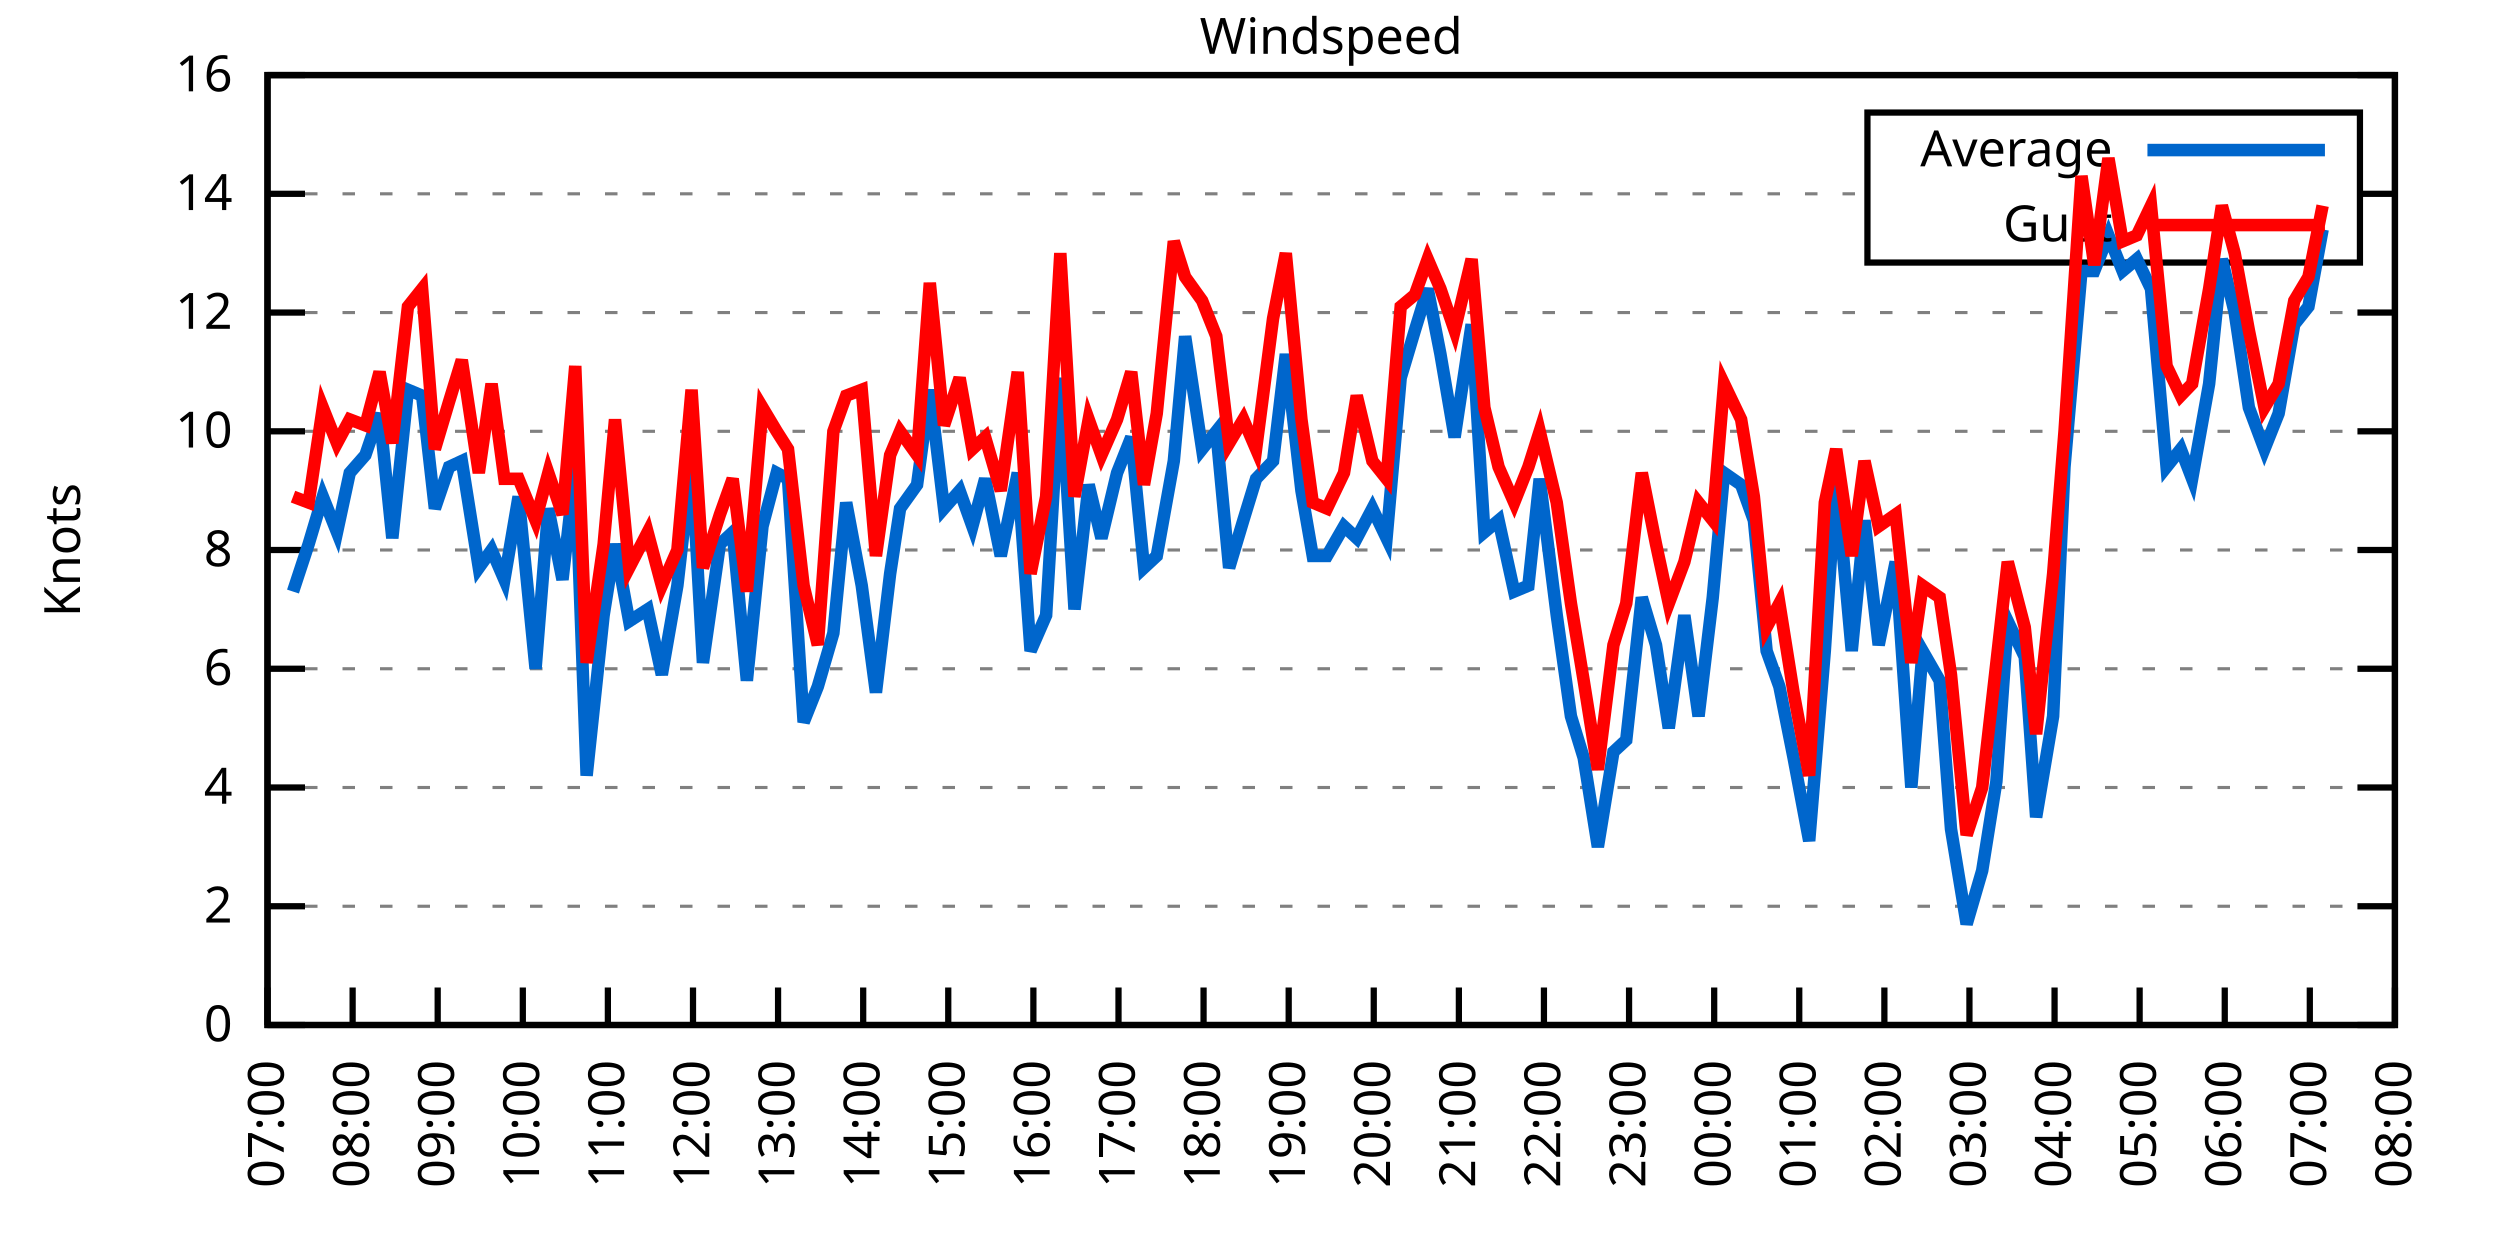
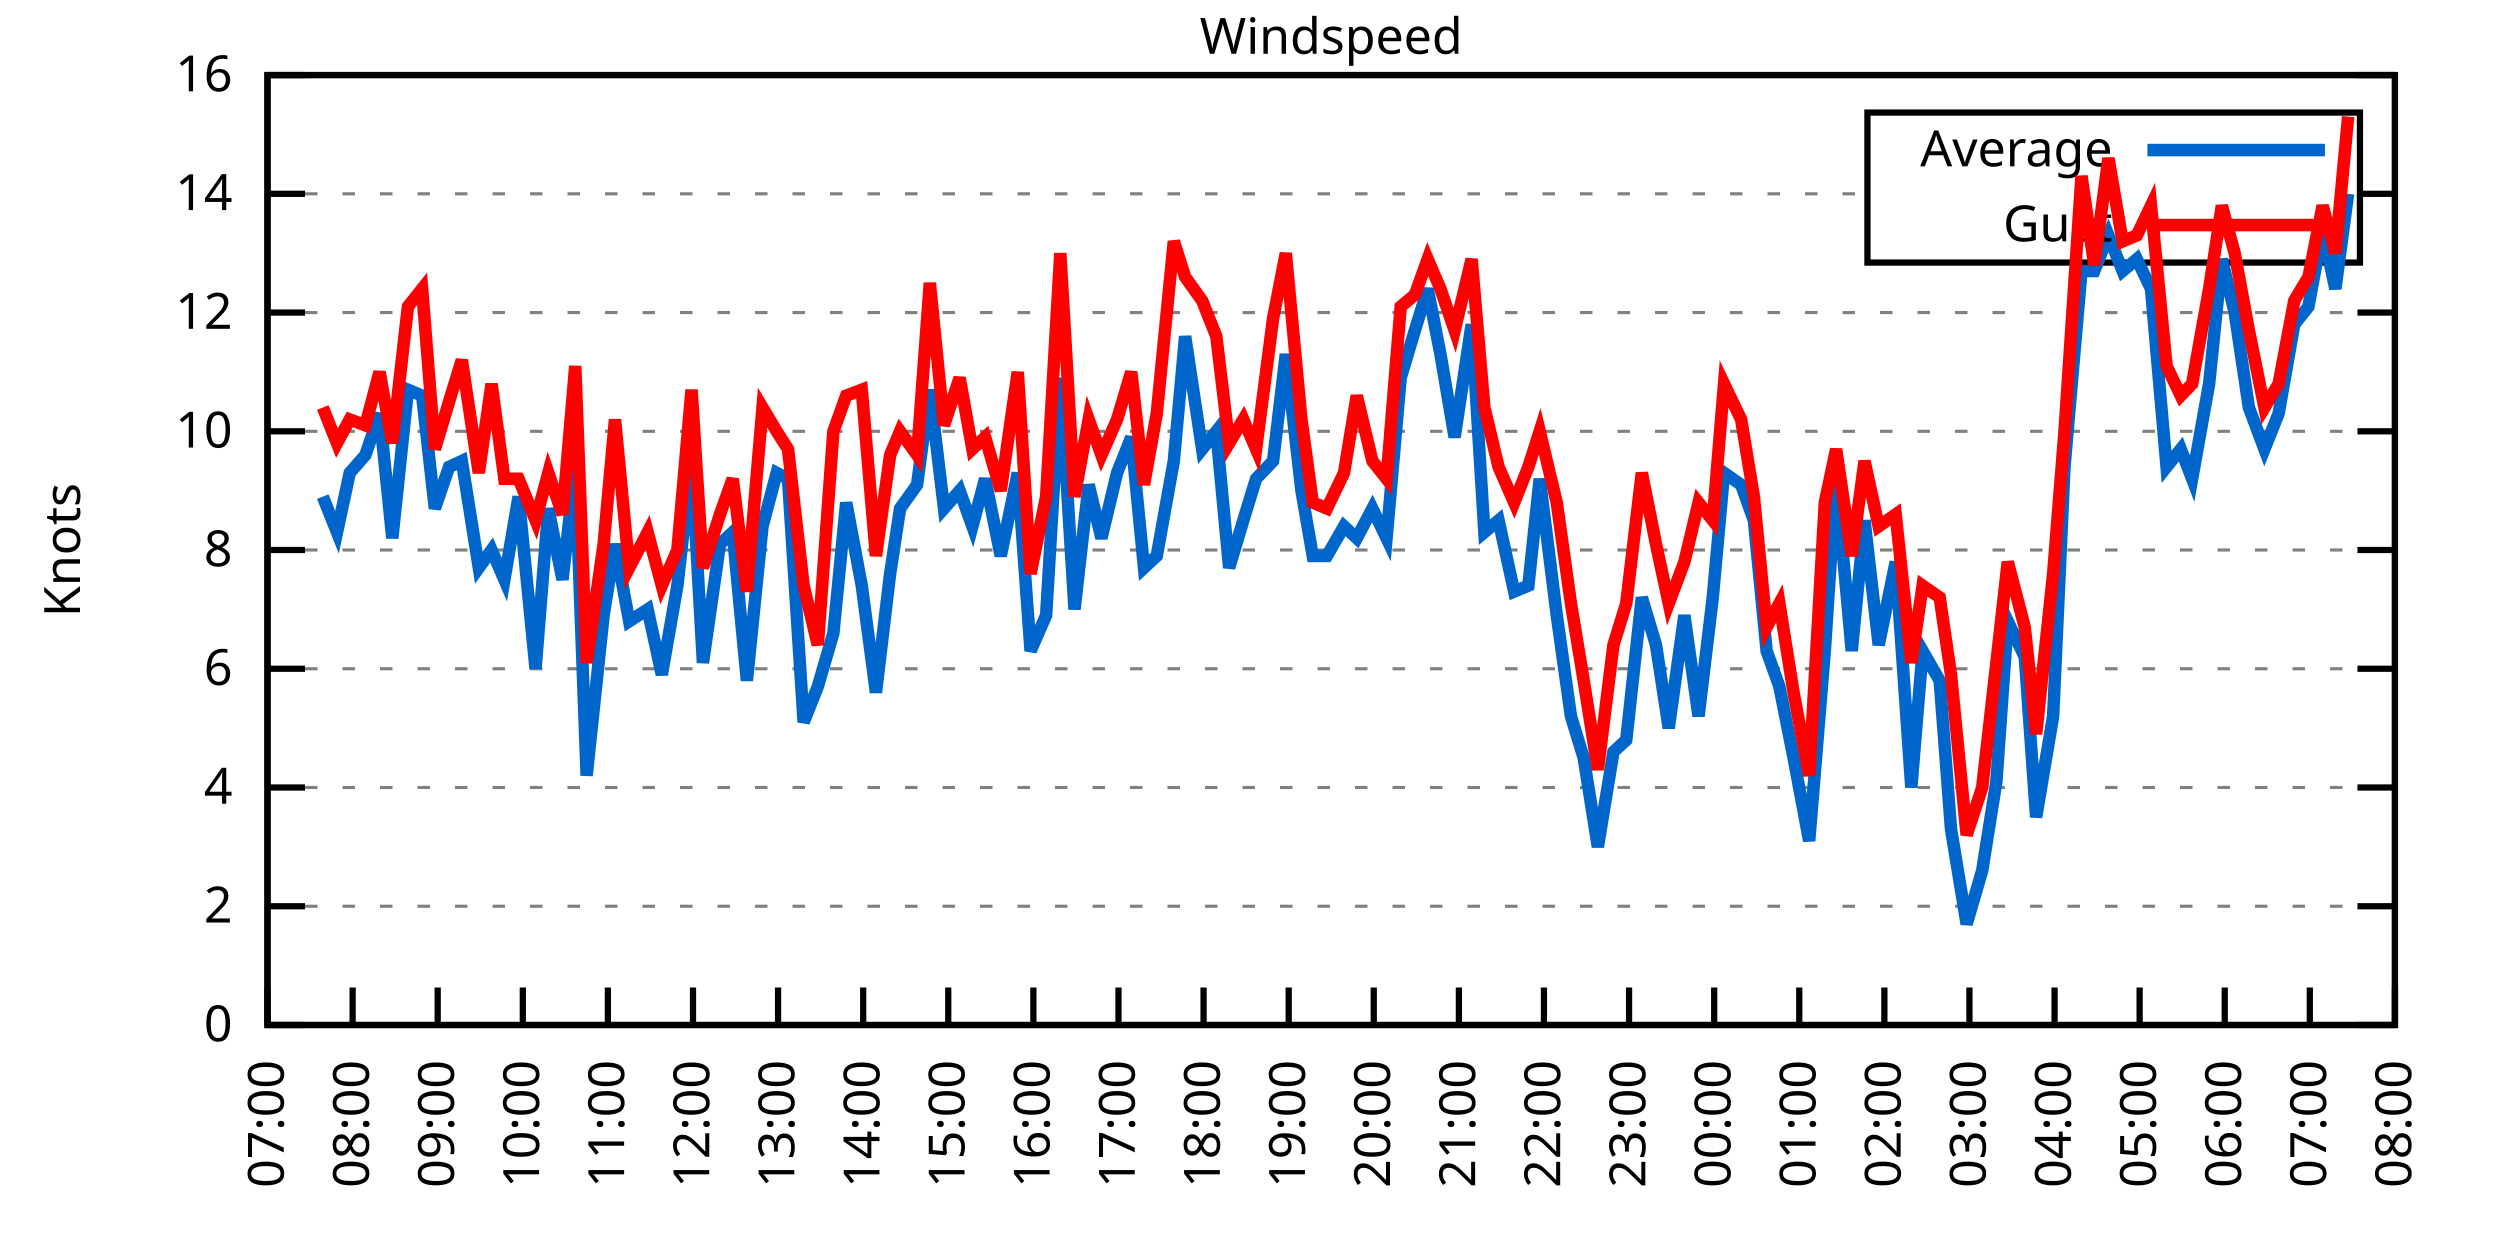
<svg xmlns="http://www.w3.org/2000/svg" xmlns:xlink="http://www.w3.org/1999/xlink" width="400" height="200" viewBox="0 0 400 200">
  <g id="gnuplot_canvas">
    <rect x="0" y="0" width="400" height="200" fill="none" />
    <defs>
      <circle id="gpDot" r="0.5" stroke-width="0.5" stroke="currentColor" />
      <path id="gpPt0" stroke-width="0.333" stroke="currentColor" d="M-1,0 h2 M0,-1 v2" />
      <path id="gpPt1" stroke-width="0.333" stroke="currentColor" d="M-1,-1 L1,1 M1,-1 L-1,1" />
      <path id="gpPt2" stroke-width="0.333" stroke="currentColor" d="M-1,0 L1,0 M0,-1 L0,1 M-1,-1 L1,1 M-1,1 L1,-1" />
      <rect id="gpPt3" stroke-width="0.333" stroke="currentColor" x="-1" y="-1" width="2" height="2" />
      <rect id="gpPt4" stroke-width="0.333" stroke="currentColor" fill="currentColor" x="-1" y="-1" width="2" height="2" />
      <circle id="gpPt5" stroke-width="0.333" stroke="currentColor" cx="0" cy="0" r="1" />
      <use xlink:href="#gpPt5" id="gpPt6" fill="currentColor" stroke="none" />
      <path id="gpPt7" stroke-width="0.333" stroke="currentColor" d="M0,-1.33 L-1.33,0.67 L1.33,0.67 z" />
      <use xlink:href="#gpPt7" id="gpPt8" fill="currentColor" stroke="none" />
      <use xlink:href="#gpPt7" id="gpPt9" stroke="currentColor" transform="rotate(180)" />
      <use xlink:href="#gpPt9" id="gpPt10" fill="currentColor" stroke="none" />
      <use xlink:href="#gpPt3" id="gpPt11" stroke="currentColor" transform="rotate(45)" />
      <use xlink:href="#gpPt11" id="gpPt12" fill="currentColor" stroke="none" />
      <path id="gpPt13" stroke-width="0.333" stroke="currentColor" d="M0,1.330 L1.265,0.411 L0.782,-1.067 L-0.782,-1.076 L-1.265,0.411 z" />
      <use xlink:href="#gpPt13" id="gpPt14" fill="currentColor" stroke="none" />
      <filter id="textbox" filterUnits="objectBoundingBox" x="0" y="0" height="1" width="1">
        <feFlood flood-color="white" flood-opacity="1" result="bgnd" />
        <feComposite in="SourceGraphic" in2="bgnd" operator="atop" />
      </filter>
      <filter id="greybox" filterUnits="objectBoundingBox" x="0" y="0" height="1" width="1">
        <feFlood flood-color="lightgrey" flood-opacity="1" result="grey" />
        <feComposite in="SourceGraphic" in2="grey" operator="atop" />
      </filter>
    </defs>
    <g fill="none" color="white" stroke="currentColor" stroke-width="1.00" stroke-linecap="butt" stroke-linejoin="miter">
</g>
    <g fill="none" color="black" stroke="currentColor" stroke-width="1.00" stroke-linecap="butt" stroke-linejoin="miter">
      <g stroke="none" shape-rendering="crispEdges">
        <polygon fill="rgb(255, 255, 255)" points="42.80,164.00 383.18,164.00 383.18,12.02 42.80,12.02 " />
      </g>
    </g>
    <g fill="none" color="black" stroke="currentColor" stroke-width="1.00" stroke-linecap="butt" stroke-linejoin="miter">
</g>
    <g fill="none" color="black" stroke="black" stroke-width="0.50" stroke-linecap="butt" stroke-linejoin="miter">
</g>
    <g fill="none" color="gray" stroke="currentColor" stroke-width="0.50" stroke-linecap="butt" stroke-linejoin="miter">
      <path stroke="gray" stroke-dasharray="2,4" class="gridline" d="M42.80,164.00 L383.19,164.00  " />
    </g>
    <g fill="none" color="gray" stroke="gray" stroke-width="1.00" stroke-linecap="butt" stroke-linejoin="miter">
</g>
    <g fill="none" color="black" stroke="currentColor" stroke-width="1.00" stroke-linecap="butt" stroke-linejoin="miter">
      <path stroke="black" d="M42.80,164.00 L48.80,164.00 M383.19,164.00 L377.19,164.00  " />
      <g transform="translate(37.20,166.60)" stroke="none" fill="black" font-family="Sans" font-size="8.00" text-anchor="end">
        <text>
          <tspan font-family="Sans"> 0</tspan>
        </text>
      </g>
    </g>
    <g fill="none" color="black" stroke="currentColor" stroke-width="1.00" stroke-linecap="butt" stroke-linejoin="miter">
</g>
    <g fill="none" color="black" stroke="black" stroke-width="0.50" stroke-linecap="butt" stroke-linejoin="miter">
</g>
    <g fill="none" color="gray" stroke="currentColor" stroke-width="0.50" stroke-linecap="butt" stroke-linejoin="miter">
      <path stroke="gray" stroke-dasharray="2,4" class="gridline" d="M42.80,145.00 L383.19,145.00  " />
    </g>
    <g fill="none" color="gray" stroke="gray" stroke-width="1.00" stroke-linecap="butt" stroke-linejoin="miter">
</g>
    <g fill="none" color="black" stroke="currentColor" stroke-width="1.00" stroke-linecap="butt" stroke-linejoin="miter">
      <path stroke="black" d="M42.80,145.00 L48.80,145.00 M383.19,145.00 L377.19,145.00  " />
      <g transform="translate(37.20,147.60)" stroke="none" fill="black" font-family="Sans" font-size="8.00" text-anchor="end">
        <text>
          <tspan font-family="Sans"> 2</tspan>
        </text>
      </g>
    </g>
    <g fill="none" color="black" stroke="currentColor" stroke-width="1.00" stroke-linecap="butt" stroke-linejoin="miter">
</g>
    <g fill="none" color="black" stroke="black" stroke-width="0.50" stroke-linecap="butt" stroke-linejoin="miter">
</g>
    <g fill="none" color="gray" stroke="currentColor" stroke-width="0.50" stroke-linecap="butt" stroke-linejoin="miter">
      <path stroke="gray" stroke-dasharray="2,4" class="gridline" d="M42.80,126.00 L383.19,126.00  " />
    </g>
    <g fill="none" color="gray" stroke="gray" stroke-width="1.00" stroke-linecap="butt" stroke-linejoin="miter">
</g>
    <g fill="none" color="black" stroke="currentColor" stroke-width="1.00" stroke-linecap="butt" stroke-linejoin="miter">
      <path stroke="black" d="M42.80,126.00 L48.80,126.00 M383.19,126.00 L377.19,126.00  " />
      <g transform="translate(37.20,128.60)" stroke="none" fill="black" font-family="Sans" font-size="8.00" text-anchor="end">
        <text>
          <tspan font-family="Sans"> 4</tspan>
        </text>
      </g>
    </g>
    <g fill="none" color="black" stroke="currentColor" stroke-width="1.00" stroke-linecap="butt" stroke-linejoin="miter">
</g>
    <g fill="none" color="black" stroke="black" stroke-width="0.50" stroke-linecap="butt" stroke-linejoin="miter">
</g>
    <g fill="none" color="gray" stroke="currentColor" stroke-width="0.50" stroke-linecap="butt" stroke-linejoin="miter">
      <path stroke="gray" stroke-dasharray="2,4" class="gridline" d="M42.80,107.00 L383.19,107.00  " />
    </g>
    <g fill="none" color="gray" stroke="gray" stroke-width="1.00" stroke-linecap="butt" stroke-linejoin="miter">
</g>
    <g fill="none" color="black" stroke="currentColor" stroke-width="1.00" stroke-linecap="butt" stroke-linejoin="miter">
      <path stroke="black" d="M42.80,107.00 L48.80,107.00 M383.19,107.00 L377.19,107.00  " />
      <g transform="translate(37.20,109.60)" stroke="none" fill="black" font-family="Sans" font-size="8.00" text-anchor="end">
        <text>
          <tspan font-family="Sans"> 6</tspan>
        </text>
      </g>
    </g>
    <g fill="none" color="black" stroke="currentColor" stroke-width="1.00" stroke-linecap="butt" stroke-linejoin="miter">
</g>
    <g fill="none" color="black" stroke="black" stroke-width="0.50" stroke-linecap="butt" stroke-linejoin="miter">
</g>
    <g fill="none" color="gray" stroke="currentColor" stroke-width="0.50" stroke-linecap="butt" stroke-linejoin="miter">
      <path stroke="gray" stroke-dasharray="2,4" class="gridline" d="M42.80,88.00 L383.19,88.00  " />
    </g>
    <g fill="none" color="gray" stroke="gray" stroke-width="1.00" stroke-linecap="butt" stroke-linejoin="miter">
</g>
    <g fill="none" color="black" stroke="currentColor" stroke-width="1.00" stroke-linecap="butt" stroke-linejoin="miter">
      <path stroke="black" d="M42.80,88.00 L48.80,88.00 M383.19,88.00 L377.19,88.00  " />
      <g transform="translate(37.20,90.60)" stroke="none" fill="black" font-family="Sans" font-size="8.00" text-anchor="end">
        <text>
          <tspan font-family="Sans"> 8</tspan>
        </text>
      </g>
    </g>
    <g fill="none" color="black" stroke="currentColor" stroke-width="1.00" stroke-linecap="butt" stroke-linejoin="miter">
</g>
    <g fill="none" color="black" stroke="black" stroke-width="0.50" stroke-linecap="butt" stroke-linejoin="miter">
</g>
    <g fill="none" color="gray" stroke="currentColor" stroke-width="0.50" stroke-linecap="butt" stroke-linejoin="miter">
      <path stroke="gray" stroke-dasharray="2,4" class="gridline" d="M42.80,69.01 L383.19,69.01  " />
    </g>
    <g fill="none" color="gray" stroke="gray" stroke-width="1.00" stroke-linecap="butt" stroke-linejoin="miter">
</g>
    <g fill="none" color="black" stroke="currentColor" stroke-width="1.00" stroke-linecap="butt" stroke-linejoin="miter">
      <path stroke="black" d="M42.80,69.01 L48.80,69.01 M383.19,69.01 L377.19,69.01  " />
      <g transform="translate(37.20,71.61)" stroke="none" fill="black" font-family="Sans" font-size="8.00" text-anchor="end">
        <text>
          <tspan font-family="Sans"> 10</tspan>
        </text>
      </g>
    </g>
    <g fill="none" color="black" stroke="currentColor" stroke-width="1.00" stroke-linecap="butt" stroke-linejoin="miter">
</g>
    <g fill="none" color="black" stroke="black" stroke-width="0.50" stroke-linecap="butt" stroke-linejoin="miter">
</g>
    <g fill="none" color="gray" stroke="currentColor" stroke-width="0.50" stroke-linecap="butt" stroke-linejoin="miter">
      <path stroke="gray" stroke-dasharray="2,4" class="gridline" d="M42.80,50.01 L383.19,50.01  " />
    </g>
    <g fill="none" color="gray" stroke="gray" stroke-width="1.00" stroke-linecap="butt" stroke-linejoin="miter">
</g>
    <g fill="none" color="black" stroke="currentColor" stroke-width="1.00" stroke-linecap="butt" stroke-linejoin="miter">
      <path stroke="black" d="M42.80,50.01 L48.80,50.01 M383.19,50.01 L377.19,50.01  " />
      <g transform="translate(37.20,52.61)" stroke="none" fill="black" font-family="Sans" font-size="8.00" text-anchor="end">
        <text>
          <tspan font-family="Sans"> 12</tspan>
        </text>
      </g>
    </g>
    <g fill="none" color="black" stroke="currentColor" stroke-width="1.00" stroke-linecap="butt" stroke-linejoin="miter">
</g>
    <g fill="none" color="black" stroke="black" stroke-width="0.50" stroke-linecap="butt" stroke-linejoin="miter">
</g>
    <g fill="none" color="gray" stroke="currentColor" stroke-width="0.50" stroke-linecap="butt" stroke-linejoin="miter">
      <path stroke="gray" stroke-dasharray="2,4" class="gridline" d="M42.80,31.01 L298.79,31.01 M377.59,31.01 L383.19,31.01  " />
    </g>
    <g fill="none" color="gray" stroke="gray" stroke-width="1.00" stroke-linecap="butt" stroke-linejoin="miter">
</g>
    <g fill="none" color="black" stroke="currentColor" stroke-width="1.00" stroke-linecap="butt" stroke-linejoin="miter">
      <path stroke="black" d="M42.80,31.01 L48.80,31.01 M383.19,31.01 L377.19,31.01  " />
      <g transform="translate(37.20,33.61)" stroke="none" fill="black" font-family="Sans" font-size="8.00" text-anchor="end">
        <text>
          <tspan font-family="Sans"> 14</tspan>
        </text>
      </g>
    </g>
    <g fill="none" color="black" stroke="currentColor" stroke-width="1.00" stroke-linecap="butt" stroke-linejoin="miter">
</g>
    <g fill="none" color="black" stroke="black" stroke-width="0.50" stroke-linecap="butt" stroke-linejoin="miter">
</g>
    <g fill="none" color="gray" stroke="currentColor" stroke-width="0.50" stroke-linecap="butt" stroke-linejoin="miter">
      <path stroke="gray" stroke-dasharray="2,4" class="gridline" d="M42.80,12.01 L383.19,12.01  " />
    </g>
    <g fill="none" color="gray" stroke="gray" stroke-width="1.00" stroke-linecap="butt" stroke-linejoin="miter">
</g>
    <g fill="none" color="black" stroke="currentColor" stroke-width="1.00" stroke-linecap="butt" stroke-linejoin="miter">
      <path stroke="black" d="M42.80,12.01 L48.80,12.01 M383.19,12.01 L377.19,12.01  " />
      <g transform="translate(37.20,14.61)" stroke="none" fill="black" font-family="Sans" font-size="8.00" text-anchor="end">
        <text>
          <tspan font-family="Sans"> 16</tspan>
        </text>
      </g>
    </g>
    <g fill="none" color="black" stroke="currentColor" stroke-width="1.00" stroke-linecap="butt" stroke-linejoin="miter">
      <path stroke="black" d="M42.80,164.00 L42.80,158.00  " />
      <g transform="translate(45.40,169.60) rotate(270.00)" stroke="none" fill="black" font-family="Sans" font-size="8.00" text-anchor="end">
        <text>
          <tspan font-family="Sans">07:00</tspan>
        </text>
      </g>
    </g>
    <g fill="none" color="black" stroke="currentColor" stroke-width="1.00" stroke-linecap="butt" stroke-linejoin="miter">
      <path stroke="black" d="M56.42,164.00 L56.42,158.00  " />
      <g transform="translate(59.02,169.60) rotate(270.00)" stroke="none" fill="black" font-family="Sans" font-size="8.00" text-anchor="end">
        <text>
          <tspan font-family="Sans">08:00</tspan>
        </text>
      </g>
    </g>
    <g fill="none" color="black" stroke="currentColor" stroke-width="1.00" stroke-linecap="butt" stroke-linejoin="miter">
      <path stroke="black" d="M70.03,164.00 L70.03,158.00  " />
      <g transform="translate(72.63,169.60) rotate(270.00)" stroke="none" fill="black" font-family="Sans" font-size="8.00" text-anchor="end">
        <text>
          <tspan font-family="Sans">09:00</tspan>
        </text>
      </g>
    </g>
    <g fill="none" color="black" stroke="currentColor" stroke-width="1.00" stroke-linecap="butt" stroke-linejoin="miter">
      <path stroke="black" d="M83.65,164.00 L83.65,158.00  " />
      <g transform="translate(86.25,169.60) rotate(270.00)" stroke="none" fill="black" font-family="Sans" font-size="8.00" text-anchor="end">
        <text>
          <tspan font-family="Sans">10:00</tspan>
        </text>
      </g>
    </g>
    <g fill="none" color="black" stroke="currentColor" stroke-width="1.00" stroke-linecap="butt" stroke-linejoin="miter">
      <path stroke="black" d="M97.26,164.00 L97.26,158.00  " />
      <g transform="translate(99.86,169.60) rotate(270.00)" stroke="none" fill="black" font-family="Sans" font-size="8.00" text-anchor="end">
        <text>
          <tspan font-family="Sans">11:00</tspan>
        </text>
      </g>
    </g>
    <g fill="none" color="black" stroke="currentColor" stroke-width="1.00" stroke-linecap="butt" stroke-linejoin="miter">
      <path stroke="black" d="M110.88,164.00 L110.88,158.00  " />
      <g transform="translate(113.48,169.60) rotate(270.00)" stroke="none" fill="black" font-family="Sans" font-size="8.00" text-anchor="end">
        <text>
          <tspan font-family="Sans">12:00</tspan>
        </text>
      </g>
    </g>
    <g fill="none" color="black" stroke="currentColor" stroke-width="1.00" stroke-linecap="butt" stroke-linejoin="miter">
      <path stroke="black" d="M124.49,164.00 L124.49,158.00  " />
      <g transform="translate(127.09,169.60) rotate(270.00)" stroke="none" fill="black" font-family="Sans" font-size="8.00" text-anchor="end">
        <text>
          <tspan font-family="Sans">13:00</tspan>
        </text>
      </g>
    </g>
    <g fill="none" color="black" stroke="currentColor" stroke-width="1.00" stroke-linecap="butt" stroke-linejoin="miter">
      <path stroke="black" d="M138.11,164.00 L138.11,158.00  " />
      <g transform="translate(140.71,169.60) rotate(270.00)" stroke="none" fill="black" font-family="Sans" font-size="8.00" text-anchor="end">
        <text>
          <tspan font-family="Sans">14:00</tspan>
        </text>
      </g>
    </g>
    <g fill="none" color="black" stroke="currentColor" stroke-width="1.00" stroke-linecap="butt" stroke-linejoin="miter">
      <path stroke="black" d="M151.72,164.00 L151.72,158.00  " />
      <g transform="translate(154.32,169.60) rotate(270.00)" stroke="none" fill="black" font-family="Sans" font-size="8.00" text-anchor="end">
        <text>
          <tspan font-family="Sans">15:00</tspan>
        </text>
      </g>
    </g>
    <g fill="none" color="black" stroke="currentColor" stroke-width="1.00" stroke-linecap="butt" stroke-linejoin="miter">
      <path stroke="black" d="M165.34,164.00 L165.34,158.00  " />
      <g transform="translate(167.94,169.60) rotate(270.00)" stroke="none" fill="black" font-family="Sans" font-size="8.00" text-anchor="end">
        <text>
          <tspan font-family="Sans">16:00</tspan>
        </text>
      </g>
    </g>
    <g fill="none" color="black" stroke="currentColor" stroke-width="1.00" stroke-linecap="butt" stroke-linejoin="miter">
      <path stroke="black" d="M178.96,164.00 L178.96,158.00  " />
      <g transform="translate(181.56,169.60) rotate(270.00)" stroke="none" fill="black" font-family="Sans" font-size="8.00" text-anchor="end">
        <text>
          <tspan font-family="Sans">17:00</tspan>
        </text>
      </g>
    </g>
    <g fill="none" color="black" stroke="currentColor" stroke-width="1.00" stroke-linecap="butt" stroke-linejoin="miter">
      <path stroke="black" d="M192.57,164.00 L192.57,158.00  " />
      <g transform="translate(195.17,169.60) rotate(270.00)" stroke="none" fill="black" font-family="Sans" font-size="8.00" text-anchor="end">
        <text>
          <tspan font-family="Sans">18:00</tspan>
        </text>
      </g>
    </g>
    <g fill="none" color="black" stroke="currentColor" stroke-width="1.00" stroke-linecap="butt" stroke-linejoin="miter">
      <path stroke="black" d="M206.19,164.00 L206.19,158.00  " />
      <g transform="translate(208.79,169.60) rotate(270.00)" stroke="none" fill="black" font-family="Sans" font-size="8.00" text-anchor="end">
        <text>
          <tspan font-family="Sans">19:00</tspan>
        </text>
      </g>
    </g>
    <g fill="none" color="black" stroke="currentColor" stroke-width="1.00" stroke-linecap="butt" stroke-linejoin="miter">
      <path stroke="black" d="M219.80,164.00 L219.80,158.00  " />
      <g transform="translate(222.40,169.60) rotate(270.00)" stroke="none" fill="black" font-family="Sans" font-size="8.00" text-anchor="end">
        <text>
          <tspan font-family="Sans">20:00</tspan>
        </text>
      </g>
    </g>
    <g fill="none" color="black" stroke="currentColor" stroke-width="1.00" stroke-linecap="butt" stroke-linejoin="miter">
      <path stroke="black" d="M233.42,164.00 L233.42,158.00  " />
      <g transform="translate(236.02,169.60) rotate(270.00)" stroke="none" fill="black" font-family="Sans" font-size="8.00" text-anchor="end">
        <text>
          <tspan font-family="Sans">21:00</tspan>
        </text>
      </g>
    </g>
    <g fill="none" color="black" stroke="currentColor" stroke-width="1.00" stroke-linecap="butt" stroke-linejoin="miter">
      <path stroke="black" d="M247.03,164.00 L247.03,158.00  " />
      <g transform="translate(249.63,169.60) rotate(270.00)" stroke="none" fill="black" font-family="Sans" font-size="8.00" text-anchor="end">
        <text>
          <tspan font-family="Sans">22:00</tspan>
        </text>
      </g>
    </g>
    <g fill="none" color="black" stroke="currentColor" stroke-width="1.00" stroke-linecap="butt" stroke-linejoin="miter">
      <path stroke="black" d="M260.65,164.00 L260.65,158.00  " />
      <g transform="translate(263.25,169.60) rotate(270.00)" stroke="none" fill="black" font-family="Sans" font-size="8.00" text-anchor="end">
        <text>
          <tspan font-family="Sans">23:00</tspan>
        </text>
      </g>
    </g>
    <g fill="none" color="black" stroke="currentColor" stroke-width="1.00" stroke-linecap="butt" stroke-linejoin="miter">
      <path stroke="black" d="M274.27,164.00 L274.27,158.00  " />
      <g transform="translate(276.87,169.60) rotate(270.00)" stroke="none" fill="black" font-family="Sans" font-size="8.00" text-anchor="end">
        <text>
          <tspan font-family="Sans">00:00</tspan>
        </text>
      </g>
    </g>
    <g fill="none" color="black" stroke="currentColor" stroke-width="1.00" stroke-linecap="butt" stroke-linejoin="miter">
      <path stroke="black" d="M287.88,164.00 L287.88,158.00  " />
      <g transform="translate(290.48,169.60) rotate(270.00)" stroke="none" fill="black" font-family="Sans" font-size="8.00" text-anchor="end">
        <text>
          <tspan font-family="Sans">01:00</tspan>
        </text>
      </g>
    </g>
    <g fill="none" color="black" stroke="currentColor" stroke-width="1.00" stroke-linecap="butt" stroke-linejoin="miter">
      <path stroke="black" d="M301.50,164.00 L301.50,158.00  " />
      <g transform="translate(304.10,169.60) rotate(270.00)" stroke="none" fill="black" font-family="Sans" font-size="8.00" text-anchor="end">
        <text>
          <tspan font-family="Sans">02:00</tspan>
        </text>
      </g>
    </g>
    <g fill="none" color="black" stroke="currentColor" stroke-width="1.00" stroke-linecap="butt" stroke-linejoin="miter">
      <path stroke="black" d="M315.11,164.00 L315.11,158.00  " />
      <g transform="translate(317.71,169.60) rotate(270.00)" stroke="none" fill="black" font-family="Sans" font-size="8.00" text-anchor="end">
        <text>
          <tspan font-family="Sans">03:00</tspan>
        </text>
      </g>
    </g>
    <g fill="none" color="black" stroke="currentColor" stroke-width="1.00" stroke-linecap="butt" stroke-linejoin="miter">
      <path stroke="black" d="M328.73,164.00 L328.73,158.00  " />
      <g transform="translate(331.33,169.60) rotate(270.00)" stroke="none" fill="black" font-family="Sans" font-size="8.00" text-anchor="end">
        <text>
          <tspan font-family="Sans">04:00</tspan>
        </text>
      </g>
    </g>
    <g fill="none" color="black" stroke="currentColor" stroke-width="1.00" stroke-linecap="butt" stroke-linejoin="miter">
      <path stroke="black" d="M342.34,164.00 L342.34,158.00  " />
      <g transform="translate(344.94,169.60) rotate(270.00)" stroke="none" fill="black" font-family="Sans" font-size="8.00" text-anchor="end">
        <text>
          <tspan font-family="Sans">05:00</tspan>
        </text>
      </g>
    </g>
    <g fill="none" color="black" stroke="currentColor" stroke-width="1.00" stroke-linecap="butt" stroke-linejoin="miter">
      <path stroke="black" d="M355.96,164.00 L355.96,158.00  " />
      <g transform="translate(358.56,169.60) rotate(270.00)" stroke="none" fill="black" font-family="Sans" font-size="8.00" text-anchor="end">
        <text>
          <tspan font-family="Sans">06:00</tspan>
        </text>
      </g>
    </g>
    <g fill="none" color="black" stroke="currentColor" stroke-width="1.00" stroke-linecap="butt" stroke-linejoin="miter">
      <path stroke="black" d="M369.57,164.00 L369.57,158.00  " />
      <g transform="translate(372.17,169.60) rotate(270.00)" stroke="none" fill="black" font-family="Sans" font-size="8.00" text-anchor="end">
        <text>
          <tspan font-family="Sans">07:00</tspan>
        </text>
      </g>
    </g>
    <g fill="none" color="black" stroke="currentColor" stroke-width="1.00" stroke-linecap="butt" stroke-linejoin="miter">
      <path stroke="black" d="M383.19,164.00 L383.19,158.00  " />
      <g transform="translate(385.79,169.60) rotate(270.00)" stroke="none" fill="black" font-family="Sans" font-size="8.00" text-anchor="end">
        <text>
          <tspan font-family="Sans">08:00</tspan>
        </text>
      </g>
    </g>
    <g fill="none" color="black" stroke="currentColor" stroke-width="1.00" stroke-linecap="butt" stroke-linejoin="miter">
</g>
    <g fill="none" color="black" stroke="currentColor" stroke-width="1.00" stroke-linecap="butt" stroke-linejoin="miter">
      <path stroke="black" d="M42.80,12.01 L42.80,164.00 L383.19,164.00 L383.19,12.01 L42.80,12.01 Z  " />
    </g>
    <g fill="none" color="black" stroke="currentColor" stroke-width="1.00" stroke-linecap="butt" stroke-linejoin="miter">
</g>
    <g fill="none" color="black" stroke="currentColor" stroke-width="1.00" stroke-linecap="butt" stroke-linejoin="miter">
      <path stroke="black" d="M298.79,42.01 L298.79,18.01 L377.59,18.01 L377.59,42.01 L298.79,42.01 Z  " />
    </g>
    <g id="Windspeed_plot_1">
      <g fill="none" color="white" stroke="black" stroke-width="2.00" stroke-linecap="butt" stroke-linejoin="miter">
</g>
      <g fill="none" color="black" stroke="currentColor" stroke-width="2.00" stroke-linecap="butt" stroke-linejoin="miter">
        <g transform="translate(337.99,26.61)" stroke="none" fill="black" font-family="Sans" font-size="8.00" text-anchor="end">
          <text>
            <tspan font-family="Sans">Average</tspan>
          </text>
        </g>
      </g>
      <g fill="none" color="black" stroke="currentColor" stroke-width="2.00" stroke-linecap="butt" stroke-linejoin="miter">
-         <path stroke="rgb(  0, 102, 204)" d="M343.59,24.01 L371.99,24.01 M46.88,94.65 L49.38,87.06 L51.65,79.46 L53.92,85.16 L55.96,75.66 L58.46,72.81   L60.73,66.16 L62.77,86.11 L65.27,62.36 L67.54,63.31 L69.58,81.36 L71.85,74.71 L73.89,73.76 L76.61,90.85   L78.65,88.00 L80.70,92.75 L82.97,79.46 L85.69,107.00 L87.73,81.36 L90.00,92.75 L92.04,74.71 L93.86,124.10   L96.58,98.45 L98.40,87.06 L100.67,99.40 L103.62,97.50 L105.89,107.95 L108.38,93.70 L110.65,73.76 L112.47,106.05   L115.19,87.06 L117.23,85.16 L119.50,108.90 L122.00,84.21 L124.27,75.66 L126.08,76.61 L128.58,115.55 L130.85,109.85   L133.34,101.30 L135.39,80.41 L137.88,93.70 L140.15,110.80 L142.42,91.80 L144.01,81.36 L146.73,77.56 L148.77,62.36   L151.04,81.36 L153.54,78.51 L155.58,84.21 L157.62,76.61 L160.12,88.95 L162.84,75.66 L164.89,104.15 L167.38,98.45   L169.65,60.46 L171.92,97.50 L174.19,77.56 L176.23,86.11 L178.73,75.66 L181.00,69.96 L183.04,90.85 L185.08,88.95   L187.81,73.76 L189.62,53.81 L192.34,71.86 L194.61,69.01 L196.66,90.85 L198.93,83.26 L200.97,76.61 L203.69,73.76   L205.73,56.66 L208.23,78.51 L210.04,88.95 L212.31,88.95 L215.04,84.21 L217.08,86.11 L219.58,81.36 L221.85,86.11   L224.11,60.46 L226.38,52.86 L228.43,46.21 L230.47,56.66 L232.74,69.96 L235.46,51.91 L237.50,85.16 L239.77,83.26   L242.27,94.65 L244.54,93.70 L246.35,76.61 L249.08,98.45 L251.35,114.60 L253.39,121.25 L255.66,135.50 L258.15,120.30   L260.20,118.40 L262.69,95.60 L264.96,103.20 L267.00,116.50 L269.50,98.45 L271.77,114.60 L274.04,95.60 L275.85,75.66   L278.58,77.56 L280.62,83.26 L282.66,104.15 L284.70,109.85 L286.97,121.25 L289.47,134.55 L291.97,104.15 L293.78,76.61   L296.28,104.15 L298.32,83.26 L300.59,103.20 L303.31,89.90 L305.81,126.00 L307.62,104.15 L310.35,108.90 L312.16,132.65   L314.66,147.85 L317.15,139.30 L319.42,125.05 L321.24,99.40 L323.96,105.10 L325.78,130.75 L328.50,114.60 L330.32,74.71   L333.04,43.36 L335.08,43.36 L337.35,37.66 L339.62,43.36 L341.89,41.46 L344.16,46.21 L346.65,74.71 L348.92,71.86   L350.74,76.61 L353.46,61.41 L355.50,41.46 L357.55,50.01 L359.82,65.21 L362.31,71.86 L364.58,66.16 L367.08,51.91   L369.35,49.06 L371.62,36.71  " />
+         <path stroke="rgb(  0, 102, 204)" d="M343.59,24.01 L371.99,24.01 M51.65,79.46 L53.92,85.16 L55.96,75.66 L58.46,72.81 L60.73,66.16 L62.77,86.11   L65.27,62.36 L67.54,63.31 L69.58,81.36 L71.85,74.71 L73.89,73.76 L76.61,90.85 L78.65,88.00 L80.70,92.75   L82.97,79.46 L85.69,107.00 L87.73,81.36 L90.00,92.75 L92.04,74.71 L93.86,124.10 L96.58,98.45 L98.40,87.06   L100.67,99.40 L103.62,97.50 L105.89,107.95 L108.38,93.70 L110.65,73.76 L112.47,106.05 L115.19,87.06 L117.23,85.16   L119.50,108.90 L122.00,84.21 L124.27,75.66 L126.08,76.61 L128.58,115.55 L130.85,109.85 L133.34,101.30 L135.39,80.41   L137.88,93.70 L140.15,110.80 L142.42,91.80 L144.01,81.36 L146.73,77.56 L148.77,62.36 L151.04,81.36 L153.54,78.51   L155.58,84.21 L157.62,76.61 L160.12,88.95 L162.84,75.66 L164.89,104.15 L167.38,98.45 L169.65,60.46 L171.92,97.50   L174.19,77.56 L176.23,86.11 L178.73,75.66 L181.00,69.96 L183.04,90.85 L185.08,88.95 L187.81,73.76 L189.62,53.81   L192.34,71.86 L194.61,69.01 L196.66,90.85 L198.93,83.26 L200.97,76.61 L203.69,73.76 L205.73,56.66 L208.23,78.51   L210.04,88.95 L212.31,88.95 L215.04,84.21 L217.08,86.11 L219.58,81.36 L221.85,86.11 L224.11,60.46 L226.38,52.86   L228.43,46.21 L230.47,56.66 L232.74,69.96 L235.46,51.91 L237.50,85.16 L239.77,83.26 L242.27,94.65 L244.54,93.70   L246.35,76.61 L249.08,98.45 L251.35,114.60 L253.39,121.25 L255.66,135.50 L258.15,120.30 L260.20,118.40 L262.69,95.60   L264.96,103.20 L267.00,116.50 L269.50,98.45 L271.77,114.60 L274.04,95.60 L275.85,75.66 L278.58,77.56 L280.62,83.26   L282.66,104.15 L284.70,109.85 L286.97,121.25 L289.47,134.55 L291.97,104.15 L293.78,76.61 L296.28,104.15 L298.32,83.26   L300.59,103.20 L303.31,89.90 L305.81,126.00 L307.62,104.15 L310.35,108.90 L312.16,132.65 L314.66,147.85 L317.15,139.30   L319.42,125.05 L321.24,99.40 L323.96,105.10 L325.78,130.75 L328.50,114.60 L330.32,74.71 L333.04,43.36 L335.08,43.36   L337.35,37.66 L339.62,43.36 L341.89,41.46 L344.16,46.21 L346.65,74.71 L348.92,71.86 L350.74,76.61 L353.46,61.41   L355.50,41.46 L357.55,50.01 L359.82,65.21 L362.31,71.86 L364.58,66.16 L367.08,51.91 L369.35,49.06 L371.62,36.71   L373.66,46.21 L375.70,31.01  " />
      </g>
    </g>
    <g id="Windspeed_plot_2">
      <g fill="none" color="black" stroke="currentColor" stroke-width="2.00" stroke-linecap="butt" stroke-linejoin="miter">
        <g transform="translate(337.99,38.61)" stroke="none" fill="black" font-family="Sans" font-size="8.00" text-anchor="end">
          <text>
            <tspan font-family="Sans">Gust</tspan>
          </text>
        </g>
      </g>
      <g fill="none" color="black" stroke="currentColor" stroke-width="2.00" stroke-linecap="butt" stroke-linejoin="miter">
-         <path stroke="rgb(255,   0,   0)" d="M343.59,36.01 L371.99,36.01 M46.88,79.46 L49.38,80.41 L51.65,65.21 L53.92,70.91 L55.96,67.11 L58.46,68.06   L60.73,59.51 L62.77,70.91 L65.27,49.06 L67.54,46.21 L69.58,71.86 L71.85,64.26 L73.89,57.61 L76.61,75.66   L78.65,61.41 L80.70,76.61 L82.97,76.61 L85.69,83.26 L87.73,75.66 L90.00,82.31 L92.04,58.56 L93.86,106.05   L96.58,87.06 L98.40,67.11 L100.67,90.85 L103.62,85.16 L105.89,93.70 L108.38,88.00 L110.65,62.36 L112.47,90.85   L115.19,82.31 L117.23,76.61 L119.50,94.65 L122.00,65.21 L124.27,69.01 L126.08,71.86 L128.58,93.70 L130.85,103.20   L133.34,69.01 L135.39,63.31 L137.88,62.36 L140.15,88.95 L142.42,72.81 L144.01,69.01 L146.73,72.81 L148.77,45.26   L151.04,68.06 L153.54,60.46 L155.58,71.86 L157.62,69.96 L160.12,78.51 L162.84,59.51 L164.89,91.80 L167.38,79.46   L169.65,40.51 L171.92,79.46 L174.19,67.11 L176.23,72.81 L178.73,67.11 L181.00,59.51 L183.04,77.56 L185.08,66.16   L187.81,38.61 L189.62,44.31 L192.34,48.11 L194.61,53.81 L196.66,70.91 L198.93,67.11 L200.97,71.86 L203.69,50.96   L205.73,40.51 L208.23,67.11 L210.04,80.41 L212.31,81.36 L215.04,75.66 L217.08,63.31 L219.58,73.76 L221.85,76.61   L224.11,49.06 L226.38,47.16 L228.43,41.46 L230.47,46.21 L232.74,52.86 L235.46,41.46 L237.50,65.21 L239.77,74.71   L242.27,80.41 L244.54,74.71 L246.35,69.01 L249.08,80.41 L251.35,96.55 L253.39,108.90 L255.66,123.15 L258.15,103.20   L260.20,96.55 L262.69,75.66 L264.96,87.06 L267.00,96.55 L269.50,89.90 L271.77,80.41 L274.04,83.26 L275.85,61.41   L278.58,67.11 L280.62,79.46 L282.66,100.35 L284.70,96.55 L286.97,110.80 L289.47,124.10 L291.97,80.41 L293.78,71.86   L296.28,88.95 L298.32,73.76 L300.59,84.21 L303.31,82.31 L305.81,106.05 L307.62,93.70 L310.35,95.60 L312.16,107.95   L314.66,133.60 L317.15,126.00 L319.42,106.05 L321.24,89.90 L323.96,100.35 L325.78,117.45 L328.50,91.80 L330.32,69.01   L333.04,28.16 L335.08,42.41 L337.35,25.31 L339.62,38.61 L341.89,37.66 L344.16,32.91 L346.65,58.56 L348.92,63.31   L350.74,61.41 L353.46,46.21 L355.50,32.91 L357.55,40.51 L359.82,52.86 L362.31,65.21 L364.58,61.41 L367.08,48.11   L369.35,44.31 L371.62,32.91  " />
+         <path stroke="rgb(255,   0,   0)" d="M343.59,36.01 L371.99,36.01 M51.65,65.21 L53.92,70.91 L55.96,67.11 L58.46,68.06 L60.73,59.51 L62.77,70.91   L65.27,49.06 L67.54,46.21 L69.58,71.86 L71.85,64.26 L73.89,57.61 L76.61,75.66 L78.65,61.41 L80.70,76.61   L82.97,76.61 L85.69,83.26 L87.73,75.66 L90.00,82.31 L92.04,58.56 L93.86,106.05 L96.58,87.06 L98.40,67.11   L100.67,90.85 L103.62,85.16 L105.89,93.70 L108.38,88.00 L110.65,62.36 L112.47,90.85 L115.19,82.31 L117.23,76.61   L119.50,94.65 L122.00,65.21 L124.27,69.01 L126.08,71.86 L128.58,93.70 L130.85,103.20 L133.34,69.01 L135.39,63.31   L137.88,62.36 L140.15,88.95 L142.42,72.81 L144.01,69.01 L146.73,72.81 L148.77,45.26 L151.04,68.06 L153.54,60.46   L155.58,71.86 L157.62,69.96 L160.12,78.51 L162.84,59.51 L164.89,91.80 L167.38,79.46 L169.65,40.51 L171.92,79.46   L174.19,67.11 L176.23,72.81 L178.73,67.11 L181.00,59.51 L183.04,77.56 L185.08,66.16 L187.81,38.61 L189.62,44.31   L192.34,48.11 L194.61,53.81 L196.66,70.91 L198.93,67.11 L200.97,71.86 L203.69,50.96 L205.73,40.51 L208.23,67.11   L210.04,80.41 L212.31,81.36 L215.04,75.66 L217.08,63.31 L219.58,73.76 L221.85,76.61 L224.11,49.06 L226.38,47.16   L228.43,41.46 L230.47,46.21 L232.74,52.86 L235.46,41.46 L237.50,65.21 L239.77,74.71 L242.27,80.41 L244.54,74.71   L246.35,69.01 L249.08,80.41 L251.35,96.55 L253.39,108.90 L255.66,123.15 L258.15,103.20 L260.20,96.55 L262.69,75.66   L264.96,87.06 L267.00,96.55 L269.50,89.90 L271.77,80.41 L274.04,83.26 L275.85,61.41 L278.58,67.11 L280.62,79.46   L282.66,100.35 L284.70,96.55 L286.97,110.80 L289.47,124.10 L291.97,80.41 L293.78,71.86 L296.28,88.95 L298.32,73.76   L300.59,84.21 L303.31,82.31 L305.81,106.05 L307.62,93.70 L310.35,95.60 L312.16,107.95 L314.66,133.60 L317.15,126.00   L319.42,106.05 L321.24,89.90 L323.96,100.35 L325.78,117.45 L328.50,91.80 L330.32,69.01 L333.04,28.16 L335.08,42.41   L337.35,25.31 L339.62,38.61 L341.89,37.66 L344.16,32.91 L346.65,58.56 L348.92,63.31 L350.74,61.41 L353.46,46.21   L355.50,32.91 L357.55,40.51 L359.82,52.86 L362.31,65.21 L364.58,61.41 L367.08,48.11 L369.35,44.31 L371.62,32.91   L373.66,40.51 L375.70,18.66  " />
      </g>
    </g>
    <g fill="none" color="black" stroke="currentColor" stroke-width="2.00" stroke-linecap="butt" stroke-linejoin="miter">
</g>
    <g fill="none" color="black" stroke="black" stroke-width="1.00" stroke-linecap="butt" stroke-linejoin="miter">
</g>
    <g fill="none" color="black" stroke="currentColor" stroke-width="1.00" stroke-linecap="butt" stroke-linejoin="miter">
      <path stroke="black" d="M42.80,12.01 L42.80,164.00 L383.19,164.00 L383.19,12.01 L42.80,12.01 Z  " />
      <g transform="translate(12.80,88.01) rotate(270.00)" stroke="none" fill="black" font-family="Sans" font-size="8.00" text-anchor="middle">
        <text>
          <tspan font-family="Sans">Knots</tspan>
        </text>
      </g>
    </g>
    <g fill="none" color="black" stroke="currentColor" stroke-width="1.00" stroke-linecap="butt" stroke-linejoin="miter">
</g>
    <g fill="none" color="black" stroke="currentColor" stroke-width="1.00" stroke-linecap="butt" stroke-linejoin="miter">
      <g transform="translate(212.99,8.61)" stroke="none" fill="black" font-family="Sans" font-size="8.00" text-anchor="middle">
        <text>
          <tspan font-family="Sans">Windspeed</tspan>
        </text>
      </g>
    </g>
    <g fill="none" color="black" stroke="currentColor" stroke-width="1.00" stroke-linecap="butt" stroke-linejoin="miter">
</g>
  </g>
</svg>
